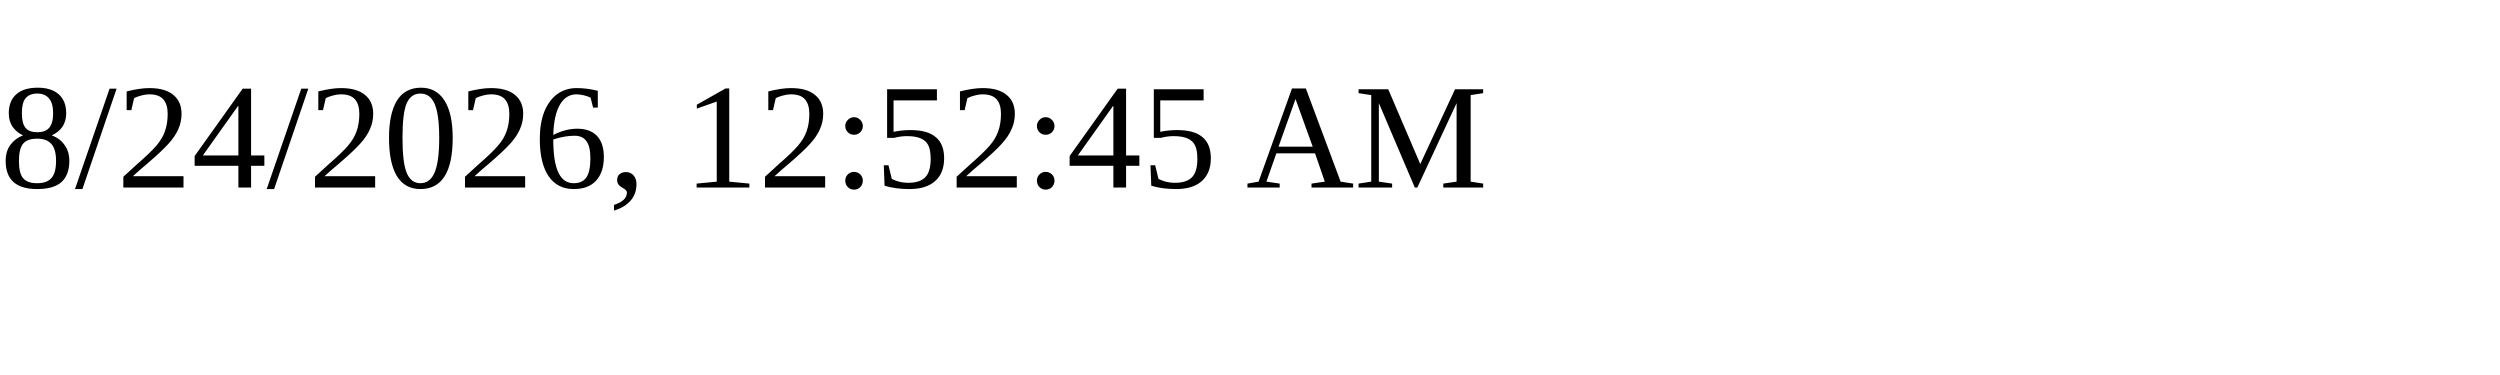
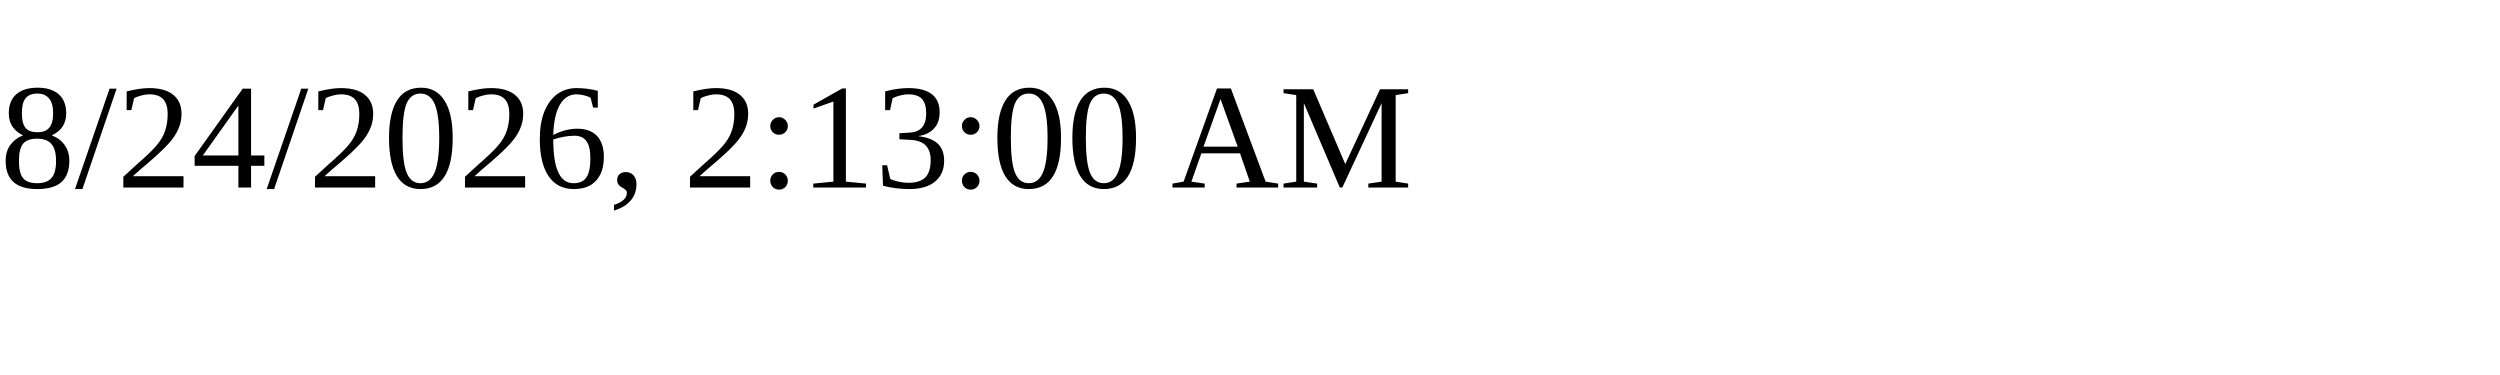
<svg xmlns="http://www.w3.org/2000/svg" height="30" width="200">
-   <text x="0" y="15">8/24/2026, 12:52:45 AM</text>
+   <text x="0" y="15">8/24/2026, 2:13:00 AM</text>
</svg>
